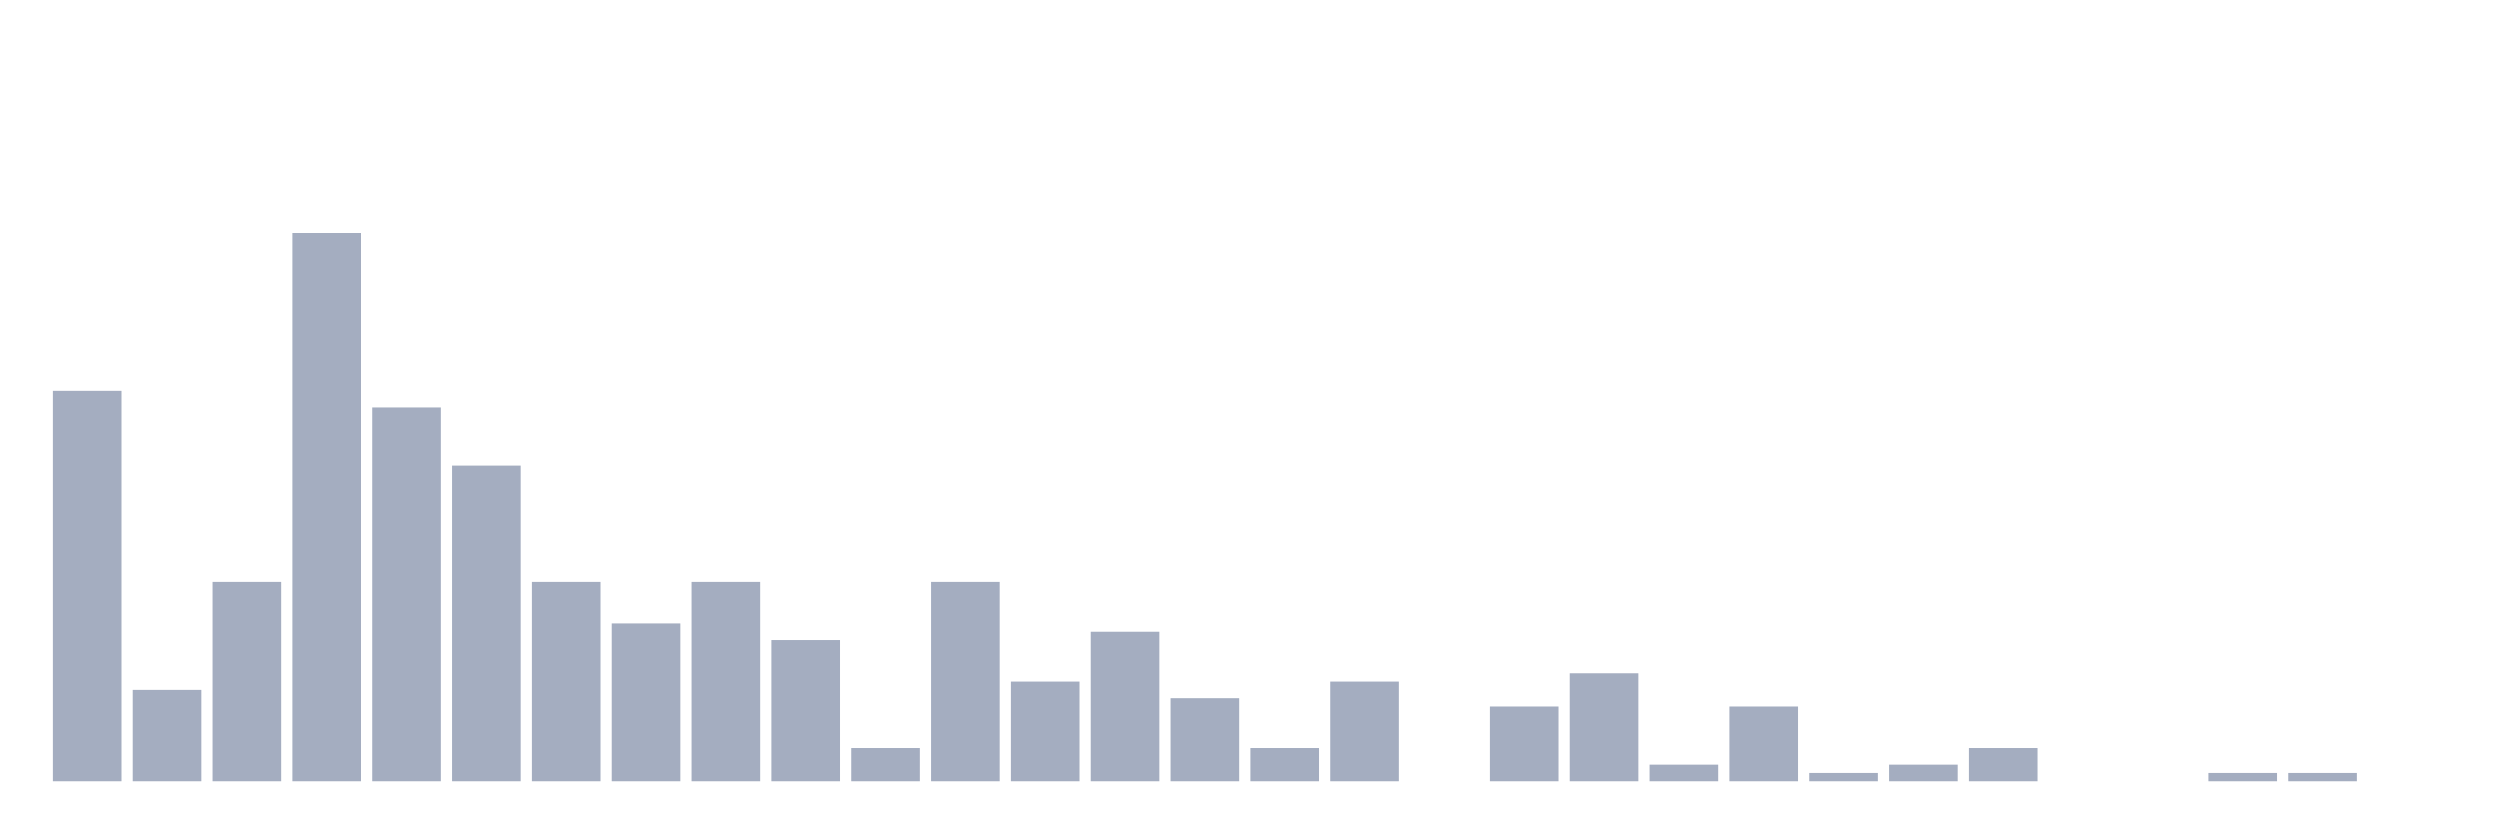
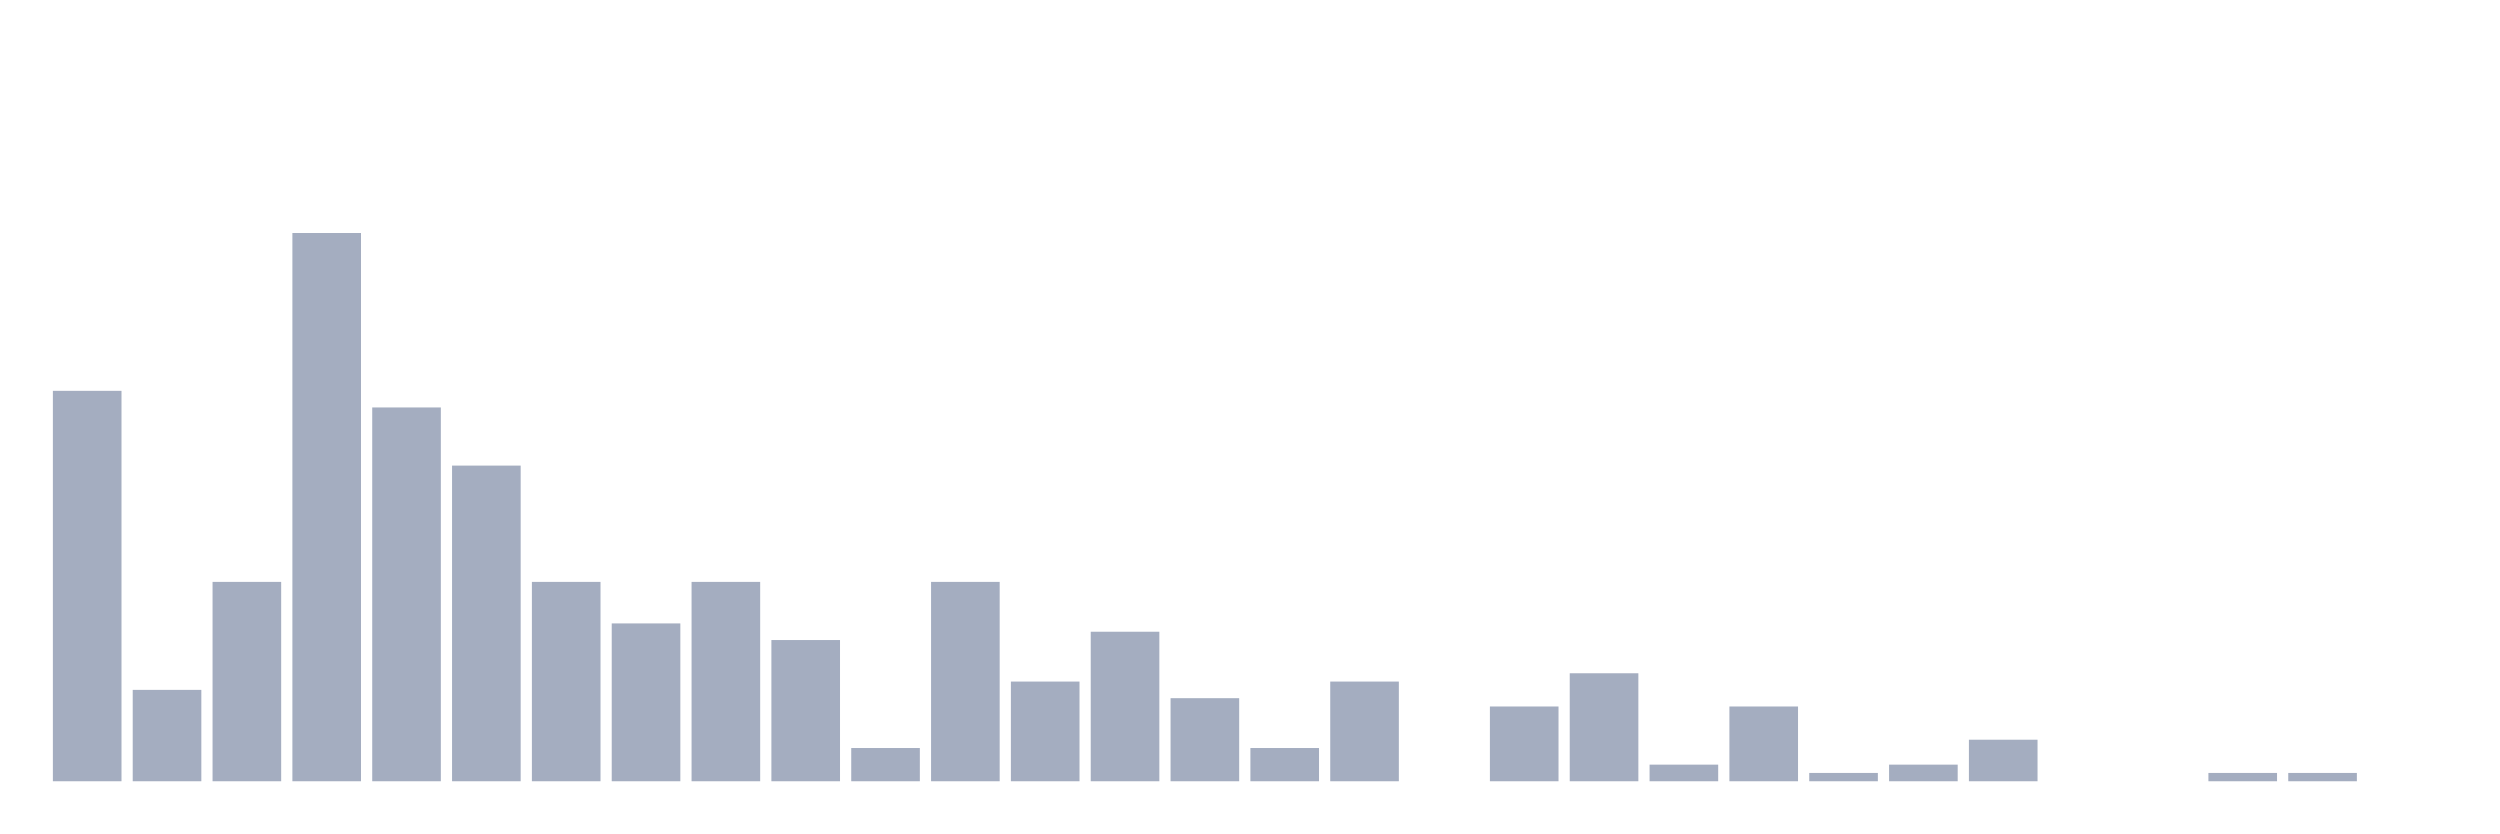
<svg xmlns="http://www.w3.org/2000/svg" viewBox="0 0 480 160">
  <g transform="translate(10,10)">
    <rect class="bar" x="0.153" width="13.175" y="65.04" height="74.96" fill="rgb(164,173,192)" />
    <rect class="bar" x="15.482" width="13.175" y="122.456" height="17.544" fill="rgb(164,173,192)" />
    <rect class="bar" x="30.81" width="13.175" y="101.722" height="38.278" fill="rgb(164,173,192)" />
    <rect class="bar" x="46.138" width="13.175" y="34.737" height="105.263" fill="rgb(164,173,192)" />
    <rect class="bar" x="61.466" width="13.175" y="68.23" height="71.77" fill="rgb(164,173,192)" />
    <rect class="bar" x="76.794" width="13.175" y="79.394" height="60.606" fill="rgb(164,173,192)" />
    <rect class="bar" x="92.123" width="13.175" y="101.722" height="38.278" fill="rgb(164,173,192)" />
    <rect class="bar" x="107.451" width="13.175" y="109.697" height="30.303" fill="rgb(164,173,192)" />
    <rect class="bar" x="122.779" width="13.175" y="101.722" height="38.278" fill="rgb(164,173,192)" />
    <rect class="bar" x="138.107" width="13.175" y="112.887" height="27.113" fill="rgb(164,173,192)" />
    <rect class="bar" x="153.436" width="13.175" y="133.62" height="6.38" fill="rgb(164,173,192)" />
    <rect class="bar" x="168.764" width="13.175" y="101.722" height="38.278" fill="rgb(164,173,192)" />
    <rect class="bar" x="184.092" width="13.175" y="120.861" height="19.139" fill="rgb(164,173,192)" />
    <rect class="bar" x="199.42" width="13.175" y="111.292" height="28.708" fill="rgb(164,173,192)" />
    <rect class="bar" x="214.748" width="13.175" y="124.051" height="15.949" fill="rgb(164,173,192)" />
    <rect class="bar" x="230.077" width="13.175" y="133.62" height="6.38" fill="rgb(164,173,192)" />
    <rect class="bar" x="245.405" width="13.175" y="120.861" height="19.139" fill="rgb(164,173,192)" />
    <rect class="bar" x="260.733" width="13.175" y="140" height="0" fill="rgb(164,173,192)" />
    <rect class="bar" x="276.061" width="13.175" y="125.646" height="14.354" fill="rgb(164,173,192)" />
    <rect class="bar" x="291.39" width="13.175" y="119.266" height="20.734" fill="rgb(164,173,192)" />
    <rect class="bar" x="306.718" width="13.175" y="136.81" height="3.19" fill="rgb(164,173,192)" />
    <rect class="bar" x="322.046" width="13.175" y="125.646" height="14.354" fill="rgb(164,173,192)" />
    <rect class="bar" x="337.374" width="13.175" y="138.405" height="1.595" fill="rgb(164,173,192)" />
    <rect class="bar" x="352.702" width="13.175" y="136.81" height="3.19" fill="rgb(164,173,192)" />
-     <rect class="bar" x="368.031" width="13.175" y="133.62" height="6.38" fill="rgb(164,173,192)" />
+     <rect class="bar" x="368.031" width="13.175" y="132.026" height="7.974" fill="rgb(164,173,192)" />
    <rect class="bar" x="383.359" width="13.175" y="140" height="0" fill="rgb(164,173,192)" />
    <rect class="bar" x="398.687" width="13.175" y="140" height="0" fill="rgb(164,173,192)" />
    <rect class="bar" x="414.015" width="13.175" y="138.405" height="1.595" fill="rgb(164,173,192)" />
    <rect class="bar" x="429.344" width="13.175" y="138.405" height="1.595" fill="rgb(164,173,192)" />
    <rect class="bar" x="444.672" width="13.175" y="140" height="0" fill="rgb(164,173,192)" />
  </g>
</svg>
